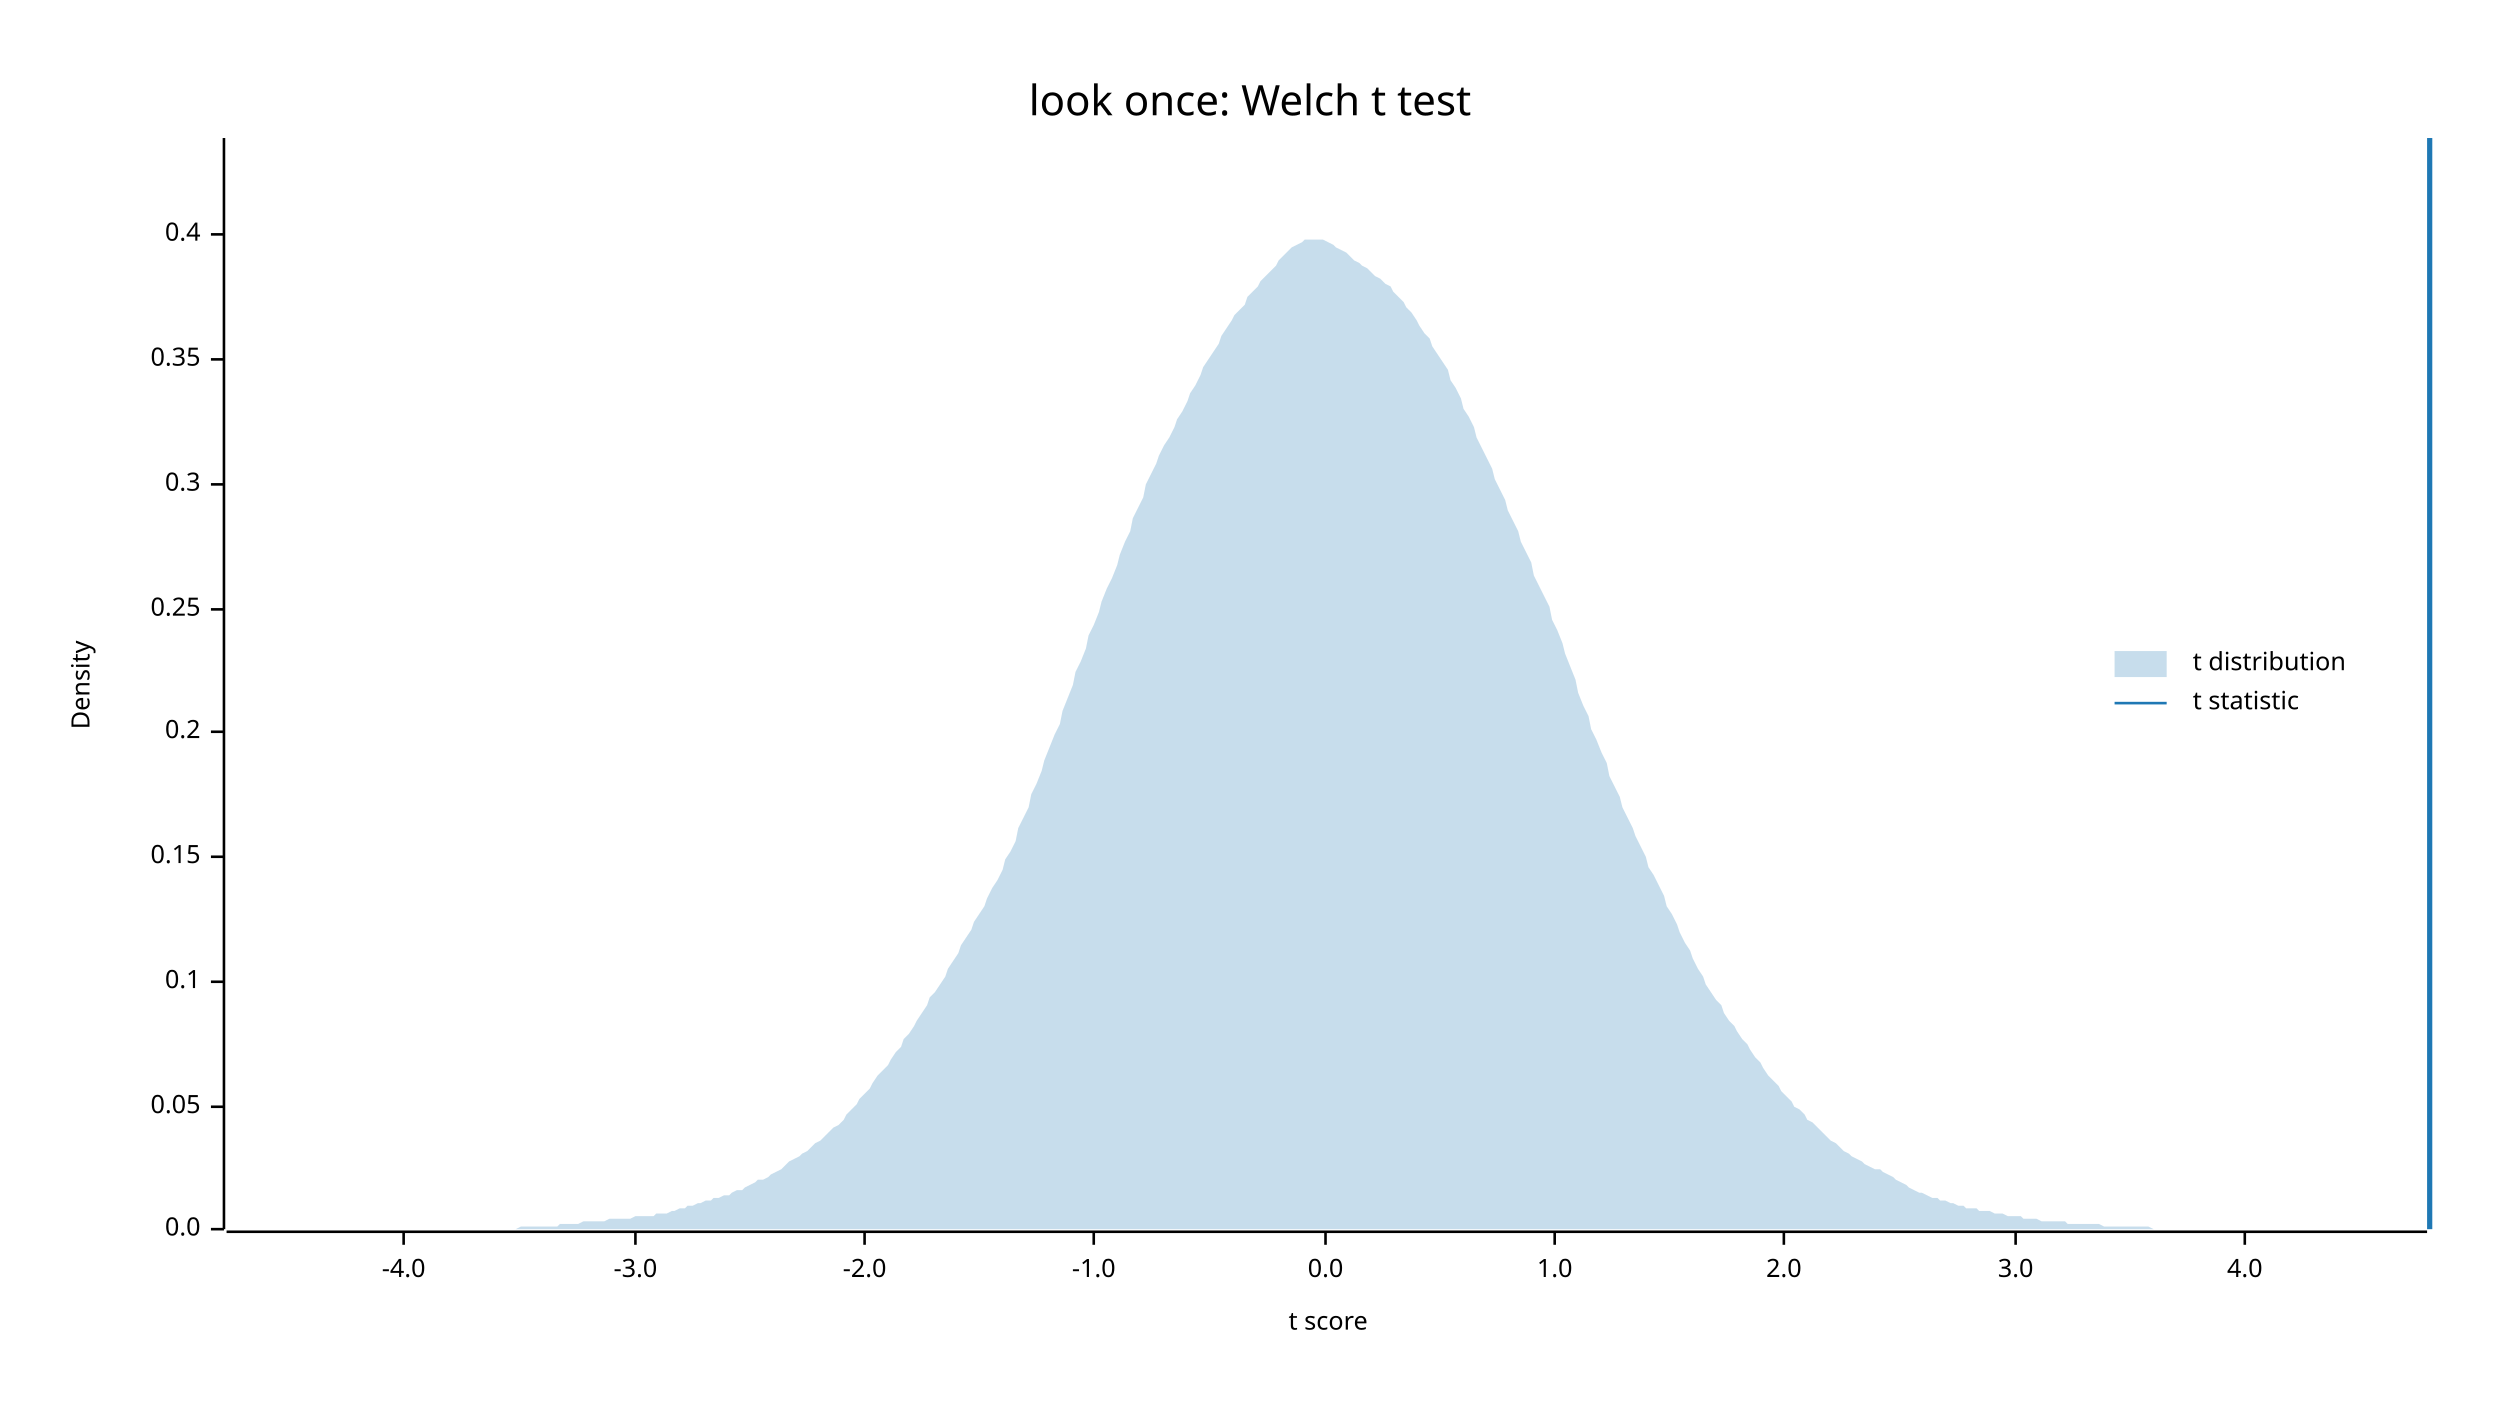
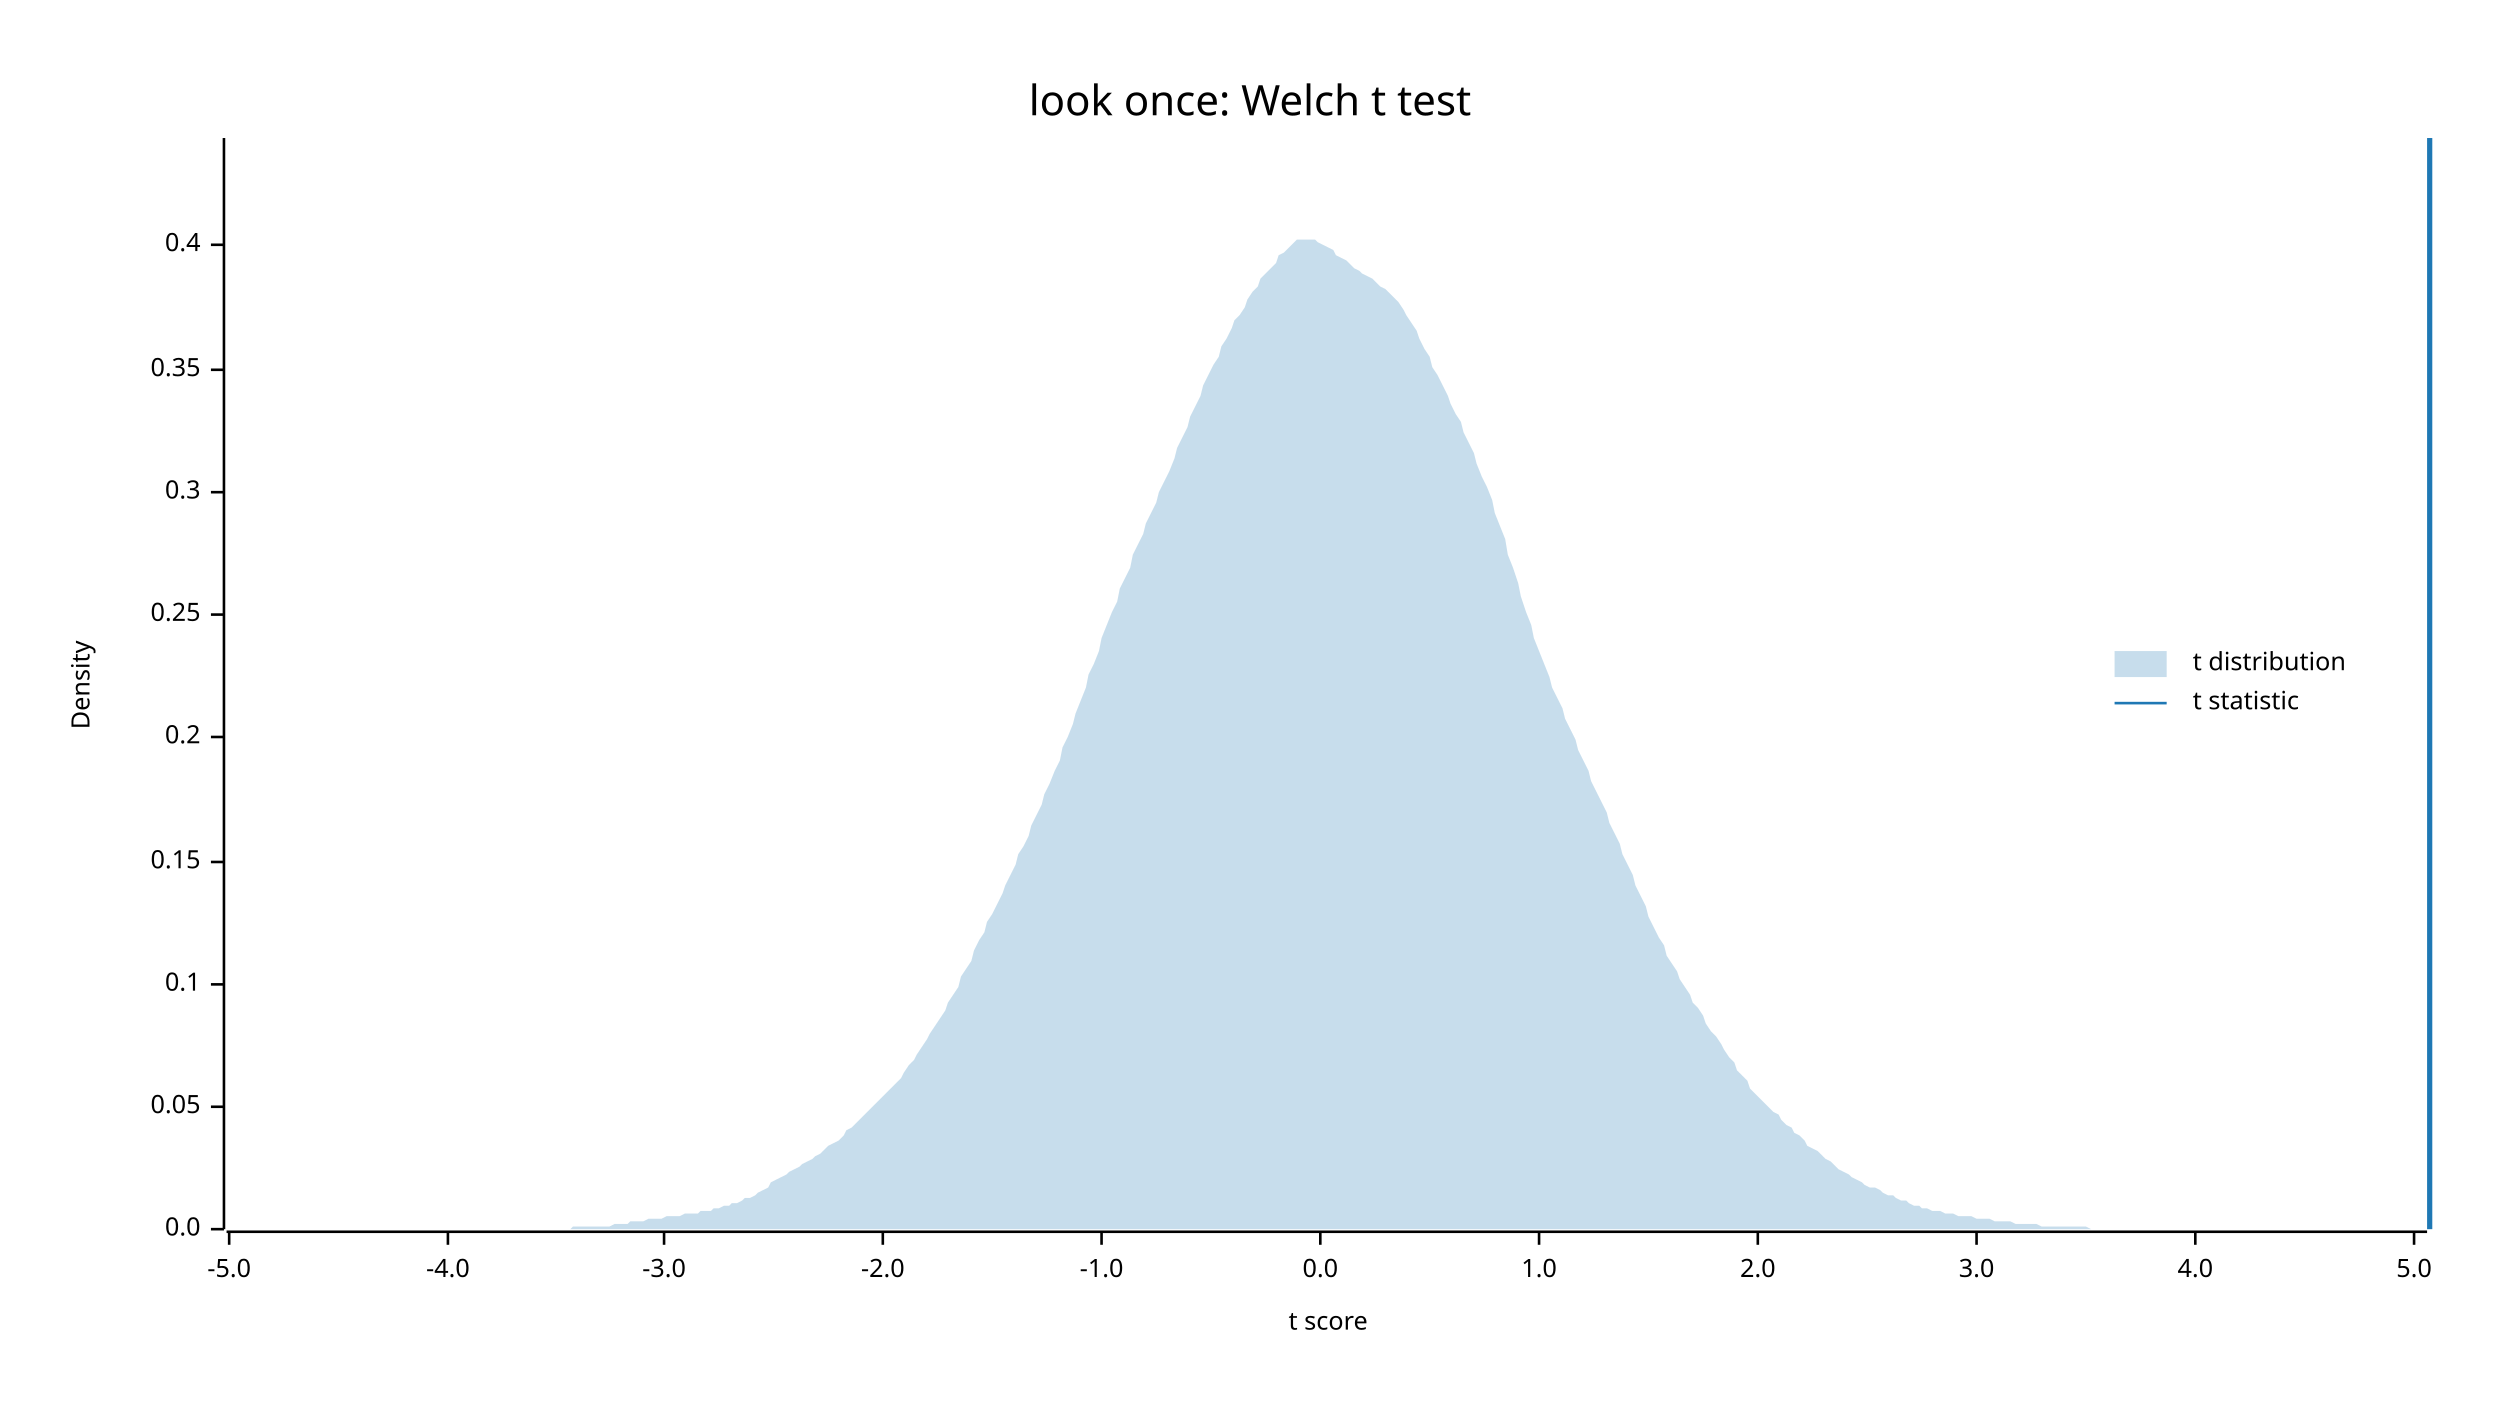
<svg xmlns="http://www.w3.org/2000/svg" width="960" height="540" viewBox="0 0 960 540">
  <text x="480" y="32" dy="0.76em" text-anchor="middle" font-family="sans-serif" font-size="16.129" opacity="1" fill="#000000">
look once: Welch t test
</text>
  <text x="27" y="263" dy="0.76em" text-anchor="middle" font-family="sans-serif" font-size="9.677" opacity="1" fill="#000000" transform="rotate(270, 27, 263)">
Density
</text>
  <text x="510" y="513" dy="-0.5ex" text-anchor="middle" font-family="sans-serif" font-size="9.677" opacity="1" fill="#000000">
t score
</text>
  <polyline fill="none" opacity="1" stroke="#000000" stroke-width="1" points="86,53 86,472 " />
  <text x="77" y="472" dy="0.5ex" text-anchor="end" font-family="sans-serif" font-size="9.677" opacity="1" fill="#000000">
0.0
</text>
  <polyline fill="none" opacity="1" stroke="#000000" stroke-width="1" points="81,472 86,472 " />
  <text x="77" y="425" dy="0.5ex" text-anchor="end" font-family="sans-serif" font-size="9.677" opacity="1" fill="#000000">
0.05
</text>
  <polyline fill="none" opacity="1" stroke="#000000" stroke-width="1" points="81,425 86,425 " />
-   <text x="77" y="377" dy="0.5ex" text-anchor="end" font-family="sans-serif" font-size="9.677" opacity="1" fill="#000000">
+   <text x="77" y="378" dy="0.5ex" text-anchor="end" font-family="sans-serif" font-size="9.677" opacity="1" fill="#000000">
0.1
</text>
-   <polyline fill="none" opacity="1" stroke="#000000" stroke-width="1" points="81,377 86,377 " />
-   <text x="77" y="329" dy="0.5ex" text-anchor="end" font-family="sans-serif" font-size="9.677" opacity="1" fill="#000000">
+   <polyline fill="none" opacity="1" stroke="#000000" stroke-width="1" points="81,378 86,378 " />
+   <text x="77" y="331" dy="0.5ex" text-anchor="end" font-family="sans-serif" font-size="9.677" opacity="1" fill="#000000">
0.15
</text>
-   <polyline fill="none" opacity="1" stroke="#000000" stroke-width="1" points="81,329 86,329 " />
-   <text x="77" y="281" dy="0.5ex" text-anchor="end" font-family="sans-serif" font-size="9.677" opacity="1" fill="#000000">
+   <polyline fill="none" opacity="1" stroke="#000000" stroke-width="1" points="81,331 86,331 " />
+   <text x="77" y="283" dy="0.5ex" text-anchor="end" font-family="sans-serif" font-size="9.677" opacity="1" fill="#000000">
0.2
</text>
-   <polyline fill="none" opacity="1" stroke="#000000" stroke-width="1" points="81,281 86,281 " />
-   <text x="77" y="234" dy="0.5ex" text-anchor="end" font-family="sans-serif" font-size="9.677" opacity="1" fill="#000000">
+   <polyline fill="none" opacity="1" stroke="#000000" stroke-width="1" points="81,283 86,283 " />
+   <text x="77" y="236" dy="0.5ex" text-anchor="end" font-family="sans-serif" font-size="9.677" opacity="1" fill="#000000">
0.25
</text>
-   <polyline fill="none" opacity="1" stroke="#000000" stroke-width="1" points="81,234 86,234 " />
-   <text x="77" y="186" dy="0.5ex" text-anchor="end" font-family="sans-serif" font-size="9.677" opacity="1" fill="#000000">
+   <polyline fill="none" opacity="1" stroke="#000000" stroke-width="1" points="81,236 86,236 " />
+   <text x="77" y="189" dy="0.5ex" text-anchor="end" font-family="sans-serif" font-size="9.677" opacity="1" fill="#000000">
0.3
</text>
-   <polyline fill="none" opacity="1" stroke="#000000" stroke-width="1" points="81,186 86,186 " />
-   <text x="77" y="138" dy="0.5ex" text-anchor="end" font-family="sans-serif" font-size="9.677" opacity="1" fill="#000000">
+   <polyline fill="none" opacity="1" stroke="#000000" stroke-width="1" points="81,189 86,189 " />
+   <text x="77" y="142" dy="0.5ex" text-anchor="end" font-family="sans-serif" font-size="9.677" opacity="1" fill="#000000">
0.35
</text>
-   <polyline fill="none" opacity="1" stroke="#000000" stroke-width="1" points="81,138 86,138 " />
-   <text x="77" y="90" dy="0.5ex" text-anchor="end" font-family="sans-serif" font-size="9.677" opacity="1" fill="#000000">
+   <polyline fill="none" opacity="1" stroke="#000000" stroke-width="1" points="81,142 86,142 " />
+   <text x="77" y="94" dy="0.5ex" text-anchor="end" font-family="sans-serif" font-size="9.677" opacity="1" fill="#000000">
0.4
</text>
-   <polyline fill="none" opacity="1" stroke="#000000" stroke-width="1" points="81,90 86,90 " />
+   <polyline fill="none" opacity="1" stroke="#000000" stroke-width="1" points="81,94 86,94 " />
  <polyline fill="none" opacity="1" stroke="#000000" stroke-width="1" points="87,473 932,473 " />
-   <text x="155" y="483" dy="0.76em" text-anchor="middle" font-family="sans-serif" font-size="9.677" opacity="1" fill="#000000">
+   <text x="88" y="483" dy="0.76em" text-anchor="middle" font-family="sans-serif" font-size="9.677" opacity="1" fill="#000000">
+ -5.0
+ </text>
+   <polyline fill="none" opacity="1" stroke="#000000" stroke-width="1" points="88,473 88,478 " />
+   <text x="172" y="483" dy="0.76em" text-anchor="middle" font-family="sans-serif" font-size="9.677" opacity="1" fill="#000000">
-4.0
</text>
-   <polyline fill="none" opacity="1" stroke="#000000" stroke-width="1" points="155,473 155,478 " />
-   <text x="244" y="483" dy="0.76em" text-anchor="middle" font-family="sans-serif" font-size="9.677" opacity="1" fill="#000000">
+   <polyline fill="none" opacity="1" stroke="#000000" stroke-width="1" points="172,473 172,478 " />
+   <text x="255" y="483" dy="0.76em" text-anchor="middle" font-family="sans-serif" font-size="9.677" opacity="1" fill="#000000">
-3.0
</text>
-   <polyline fill="none" opacity="1" stroke="#000000" stroke-width="1" points="244,473 244,478 " />
-   <text x="332" y="483" dy="0.76em" text-anchor="middle" font-family="sans-serif" font-size="9.677" opacity="1" fill="#000000">
+   <polyline fill="none" opacity="1" stroke="#000000" stroke-width="1" points="255,473 255,478 " />
+   <text x="339" y="483" dy="0.76em" text-anchor="middle" font-family="sans-serif" font-size="9.677" opacity="1" fill="#000000">
-2.0
</text>
-   <polyline fill="none" opacity="1" stroke="#000000" stroke-width="1" points="332,473 332,478 " />
-   <text x="420" y="483" dy="0.76em" text-anchor="middle" font-family="sans-serif" font-size="9.677" opacity="1" fill="#000000">
+   <polyline fill="none" opacity="1" stroke="#000000" stroke-width="1" points="339,473 339,478 " />
+   <text x="423" y="483" dy="0.76em" text-anchor="middle" font-family="sans-serif" font-size="9.677" opacity="1" fill="#000000">
-1.0
</text>
-   <polyline fill="none" opacity="1" stroke="#000000" stroke-width="1" points="420,473 420,478 " />
-   <text x="509" y="483" dy="0.76em" text-anchor="middle" font-family="sans-serif" font-size="9.677" opacity="1" fill="#000000">
+   <polyline fill="none" opacity="1" stroke="#000000" stroke-width="1" points="423,473 423,478 " />
+   <text x="507" y="483" dy="0.76em" text-anchor="middle" font-family="sans-serif" font-size="9.677" opacity="1" fill="#000000">
0.0
</text>
-   <polyline fill="none" opacity="1" stroke="#000000" stroke-width="1" points="509,473 509,478 " />
-   <text x="597" y="483" dy="0.76em" text-anchor="middle" font-family="sans-serif" font-size="9.677" opacity="1" fill="#000000">
+   <polyline fill="none" opacity="1" stroke="#000000" stroke-width="1" points="507,473 507,478 " />
+   <text x="591" y="483" dy="0.76em" text-anchor="middle" font-family="sans-serif" font-size="9.677" opacity="1" fill="#000000">
1.0
</text>
-   <polyline fill="none" opacity="1" stroke="#000000" stroke-width="1" points="597,473 597,478 " />
-   <text x="685" y="483" dy="0.76em" text-anchor="middle" font-family="sans-serif" font-size="9.677" opacity="1" fill="#000000">
+   <polyline fill="none" opacity="1" stroke="#000000" stroke-width="1" points="591,473 591,478 " />
+   <text x="675" y="483" dy="0.76em" text-anchor="middle" font-family="sans-serif" font-size="9.677" opacity="1" fill="#000000">
2.0
</text>
-   <polyline fill="none" opacity="1" stroke="#000000" stroke-width="1" points="685,473 685,478 " />
-   <text x="774" y="483" dy="0.76em" text-anchor="middle" font-family="sans-serif" font-size="9.677" opacity="1" fill="#000000">
+   <polyline fill="none" opacity="1" stroke="#000000" stroke-width="1" points="675,473 675,478 " />
+   <text x="759" y="483" dy="0.76em" text-anchor="middle" font-family="sans-serif" font-size="9.677" opacity="1" fill="#000000">
3.0
</text>
-   <polyline fill="none" opacity="1" stroke="#000000" stroke-width="1" points="774,473 774,478 " />
-   <text x="862" y="483" dy="0.76em" text-anchor="middle" font-family="sans-serif" font-size="9.677" opacity="1" fill="#000000">
+   <polyline fill="none" opacity="1" stroke="#000000" stroke-width="1" points="759,473 759,478 " />
+   <text x="843" y="483" dy="0.76em" text-anchor="middle" font-family="sans-serif" font-size="9.677" opacity="1" fill="#000000">
4.0
</text>
-   <polyline fill="none" opacity="1" stroke="#000000" stroke-width="1" points="862,473 862,478 " />
-   <polygon opacity="0.25" fill="#1F78B4" points="87,472 88,472 90,472 92,472 93,472 95,472 97,472 98,472 100,472 102,472 103,472 105,472 107,472 109,472 110,472 112,472 114,472 115,472 117,472 119,472 120,472 122,472 124,472 125,472 127,472 129,472 131,472 132,472 134,472 136,472 137,472 139,472 141,472 142,472 144,472 146,472 147,472 149,472 151,472 153,472 154,472 156,472 158,472 159,472 161,472 163,472 164,472 166,472 168,472 169,472 171,472 173,472 175,472 176,472 178,472 180,472 181,472 183,472 185,472 186,472 188,472 190,472 191,472 193,472 195,472 197,472 198,472 200,471 202,471 203,471 205,471 207,471 208,471 210,471 212,471 214,471 215,470 217,470 219,470 220,470 222,470 224,469 225,469 227,469 229,469 230,469 232,469 234,468 236,468 237,468 239,468 241,468 242,468 244,467 246,467 247,467 249,467 251,467 252,466 254,466 256,466 258,465 259,465 261,464 263,464 264,463 266,463 268,462 269,462 271,461 273,461 274,460 276,460 278,459 280,459 281,458 283,457 285,457 286,456 288,455 290,454 291,453 293,453 295,452 296,451 298,450 300,449 302,447 303,446 305,445 307,444 308,443 310,442 312,440 313,439 315,438 317,436 318,435 320,433 322,432 324,430 325,428 327,426 329,424 330,422 332,420 334,418 335,416 337,413 339,411 341,409 342,407 344,404 346,402 347,399 349,397 351,394 352,392 354,389 356,386 357,383 359,381 361,378 363,375 364,372 366,369 368,366 369,363 371,360 373,357 374,354 376,351 378,348 379,345 381,341 383,338 385,334 386,330 388,327 390,323 391,318 393,314 395,310 396,305 398,301 400,296 401,292 403,287 405,282 407,278 408,273 410,268 412,263 413,258 415,254 417,249 418,244 420,240 422,235 423,231 425,226 427,222 429,217 430,213 432,208 434,204 435,199 437,195 439,191 440,186 442,182 444,178 445,175 447,171 449,168 451,164 452,161 454,158 456,154 457,151 459,148 461,144 462,141 464,138 466,135 468,132 469,129 471,126 473,123 474,121 476,119 478,117 479,114 481,112 483,110 484,108 486,106 488,104 490,102 491,100 493,98 495,96 496,95 498,94 500,93 501,92 503,92 505,92 506,92 508,92 510,93 512,94 513,95 515,96 517,97 518,98 520,100 522,101 523,102 525,103 527,105 528,106 530,107 532,109 534,110 535,112 537,114 539,116 540,118 542,120 544,123 545,125 547,128 549,130 550,133 552,136 554,139 556,142 557,146 559,149 561,153 562,157 564,160 566,164 567,168 569,172 571,176 573,180 574,184 576,188 578,192 579,196 581,200 583,204 584,208 586,212 588,216 589,221 591,225 593,229 595,233 596,238 598,242 600,247 601,251 603,256 605,261 606,266 608,271 610,275 611,280 613,284 615,289 617,293 618,298 620,302 622,306 623,310 625,314 627,318 628,321 630,325 632,329 633,333 635,336 637,340 639,344 640,348 642,351 644,355 645,358 647,362 649,365 650,368 652,372 654,375 655,378 657,381 659,384 661,386 662,389 664,392 666,394 667,396 669,399 671,401 672,403 674,406 676,408 677,410 679,413 681,415 683,417 684,419 686,421 688,423 689,425 691,426 693,428 694,430 696,431 698,433 700,435 701,436 703,438 705,439 706,440 708,442 710,443 711,444 713,445 715,446 716,447 718,448 720,449 722,449 723,450 725,451 727,452 728,453 730,454 732,455 733,456 735,457 737,458 738,458 740,459 742,460 744,460 745,461 747,461 749,462 750,462 752,463 754,463 755,464 757,464 759,464 760,465 762,465 764,465 766,466 767,466 769,466 771,467 772,467 774,467 776,467 777,468 779,468 781,468 782,468 784,469 786,469 788,469 789,469 791,469 793,469 794,470 796,470 798,470 799,470 801,470 803,470 804,470 806,470 808,471 810,471 811,471 813,471 815,471 816,471 818,471 820,471 821,471 823,471 825,471 827,472 828,472 830,472 832,472 833,472 835,472 837,472 838,472 840,472 842,472 843,472 845,472 847,472 849,472 850,472 852,472 854,472 855,472 857,472 859,472 860,472 862,472 864,472 865,472 867,472 869,472 871,472 872,472 874,472 876,472 877,472 879,472 881,472 882,472 884,472 886,472 887,472 889,472 891,472 893,472 894,472 896,472 898,472 899,472 901,472 903,472 904,472 906,472 908,472 909,472 911,472 913,472 915,472 916,472 918,472 920,472 921,472 923,472 925,472 926,472 928,472 930,472 932,472 932,472 87,472 " />
+   <polyline fill="none" opacity="1" stroke="#000000" stroke-width="1" points="843,473 843,478 " />
+   <text x="927" y="483" dy="0.76em" text-anchor="middle" font-family="sans-serif" font-size="9.677" opacity="1" fill="#000000">
+ 5.0
+ </text>
+   <polyline fill="none" opacity="1" stroke="#000000" stroke-width="1" points="927,473 927,478 " />
+   <polygon opacity="0.25" fill="#1F78B4" points="87,472 88,472 90,472 92,472 93,472 95,472 97,472 98,472 100,472 102,472 103,472 105,472 107,472 109,472 110,472 112,472 114,472 115,472 117,472 119,472 120,472 122,472 124,472 125,472 127,472 129,472 131,472 132,472 134,472 136,472 137,472 139,472 141,472 142,472 144,472 146,472 147,472 149,472 151,472 153,472 154,472 156,472 158,472 159,472 161,472 163,472 164,472 166,472 168,472 169,472 171,472 173,472 175,472 176,472 178,472 180,472 181,472 183,472 185,472 186,472 188,472 190,472 191,472 193,472 195,472 197,472 198,472 200,472 202,472 203,472 205,472 207,472 208,472 210,472 212,472 214,472 215,472 217,472 219,472 220,471 222,471 224,471 225,471 227,471 229,471 230,471 232,471 234,471 236,470 237,470 239,470 241,470 242,469 244,469 246,469 247,469 249,468 251,468 252,468 254,468 256,467 258,467 259,467 261,467 263,466 264,466 266,466 268,466 269,465 271,465 273,465 274,464 276,464 278,463 280,463 281,462 283,462 285,461 286,460 288,460 290,459 291,458 293,457 295,456 296,454 298,453 300,452 302,451 303,450 305,449 307,448 308,447 310,446 312,445 313,444 315,443 317,441 318,440 320,439 322,438 324,436 325,434 327,433 329,431 330,430 332,428 334,426 335,425 337,423 339,421 341,419 342,418 344,416 346,414 347,412 349,409 351,407 352,405 354,402 356,399 357,397 359,394 361,391 363,388 364,385 366,382 368,379 369,375 371,372 373,369 374,365 376,361 378,358 379,354 381,351 383,347 385,343 386,340 388,336 390,332 391,328 393,325 395,321 396,317 398,313 400,309 401,305 403,301 405,296 407,292 408,287 410,283 412,278 413,274 415,269 417,264 418,259 420,255 422,250 423,245 425,240 427,235 429,231 430,226 432,222 434,218 435,213 437,209 439,205 440,201 442,197 444,193 445,189 447,185 449,181 451,176 452,172 454,168 456,164 457,160 459,156 461,152 462,148 464,144 466,140 468,137 469,133 471,130 473,126 474,123 476,121 478,118 479,115 481,112 483,110 484,107 486,105 488,103 490,101 491,98 493,97 495,95 496,94 498,92 500,92 501,92 503,92 505,92 506,93 508,94 510,95 512,96 513,98 515,99 517,100 518,101 520,103 522,104 523,105 525,106 527,107 528,108 530,110 532,111 534,113 535,114 537,116 539,119 540,121 542,124 544,127 545,130 547,134 549,137 550,141 552,144 554,148 556,152 557,155 559,159 561,162 562,166 564,170 566,174 567,178 569,183 571,187 573,192 574,197 576,202 578,207 579,213 581,218 583,224 584,229 586,235 588,240 589,245 591,250 593,255 595,260 596,264 598,268 600,272 601,276 603,280 605,284 606,288 608,292 610,296 611,300 613,304 615,308 617,312 618,316 620,320 622,324 623,328 625,332 627,336 628,340 630,344 632,348 633,352 635,356 637,360 639,363 640,367 642,370 644,373 645,376 647,379 649,382 650,385 652,387 654,390 655,393 657,396 659,398 661,401 662,403 664,406 666,408 667,411 669,413 671,415 672,418 674,420 676,422 677,423 679,425 681,427 683,428 684,430 686,432 688,433 689,435 691,436 693,438 694,440 696,441 698,442 700,444 701,445 703,446 705,448 706,449 708,450 710,451 711,452 713,453 715,454 716,455 718,456 720,456 722,457 723,458 725,459 727,459 728,460 730,461 732,461 733,462 735,463 737,463 738,464 740,464 742,465 744,465 745,465 747,466 749,466 750,466 752,467 754,467 755,467 757,467 759,468 760,468 762,468 764,468 766,469 767,469 769,469 771,469 772,469 774,470 776,470 777,470 779,470 781,470 782,470 784,471 786,471 788,471 789,471 791,471 793,471 794,471 796,471 798,471 799,471 801,471 803,472 804,472 806,472 808,472 810,472 811,472 813,472 815,472 816,472 818,472 820,472 821,472 823,472 825,472 827,472 828,472 830,472 832,472 833,472 835,472 837,472 838,472 840,472 842,472 843,472 845,472 847,472 849,472 850,472 852,472 854,472 855,472 857,472 859,472 860,472 862,472 864,472 865,472 867,472 869,472 871,472 872,472 874,472 876,472 877,472 879,472 881,472 882,472 884,472 886,472 887,472 889,472 891,472 893,472 894,472 896,472 898,472 899,472 901,472 903,472 904,472 906,472 908,472 909,472 911,472 913,472 915,472 916,472 918,472 920,472 921,472 923,472 925,472 926,472 928,472 930,472 932,472 932,472 87,472 " />
  <polyline fill="none" opacity="1" stroke="#1F78B4" stroke-width="2" points="933,472 933,53 " />
  <text x="842" y="250" dy="0.76em" text-anchor="start" font-family="sans-serif" font-size="9.677" opacity="1" fill="#000000">
t distribution
</text>
  <text x="842" y="265" dy="0.76em" text-anchor="start" font-family="sans-serif" font-size="9.677" opacity="1" fill="#000000">
t statistic
</text>
  <rect x="812" y="250" width="20" height="10" opacity="0.25" fill="#1F78B4" stroke="none" />
  <polyline fill="none" opacity="1" stroke="#1F78B4" stroke-width="1" points="812,270 832,270 " />
</svg>
